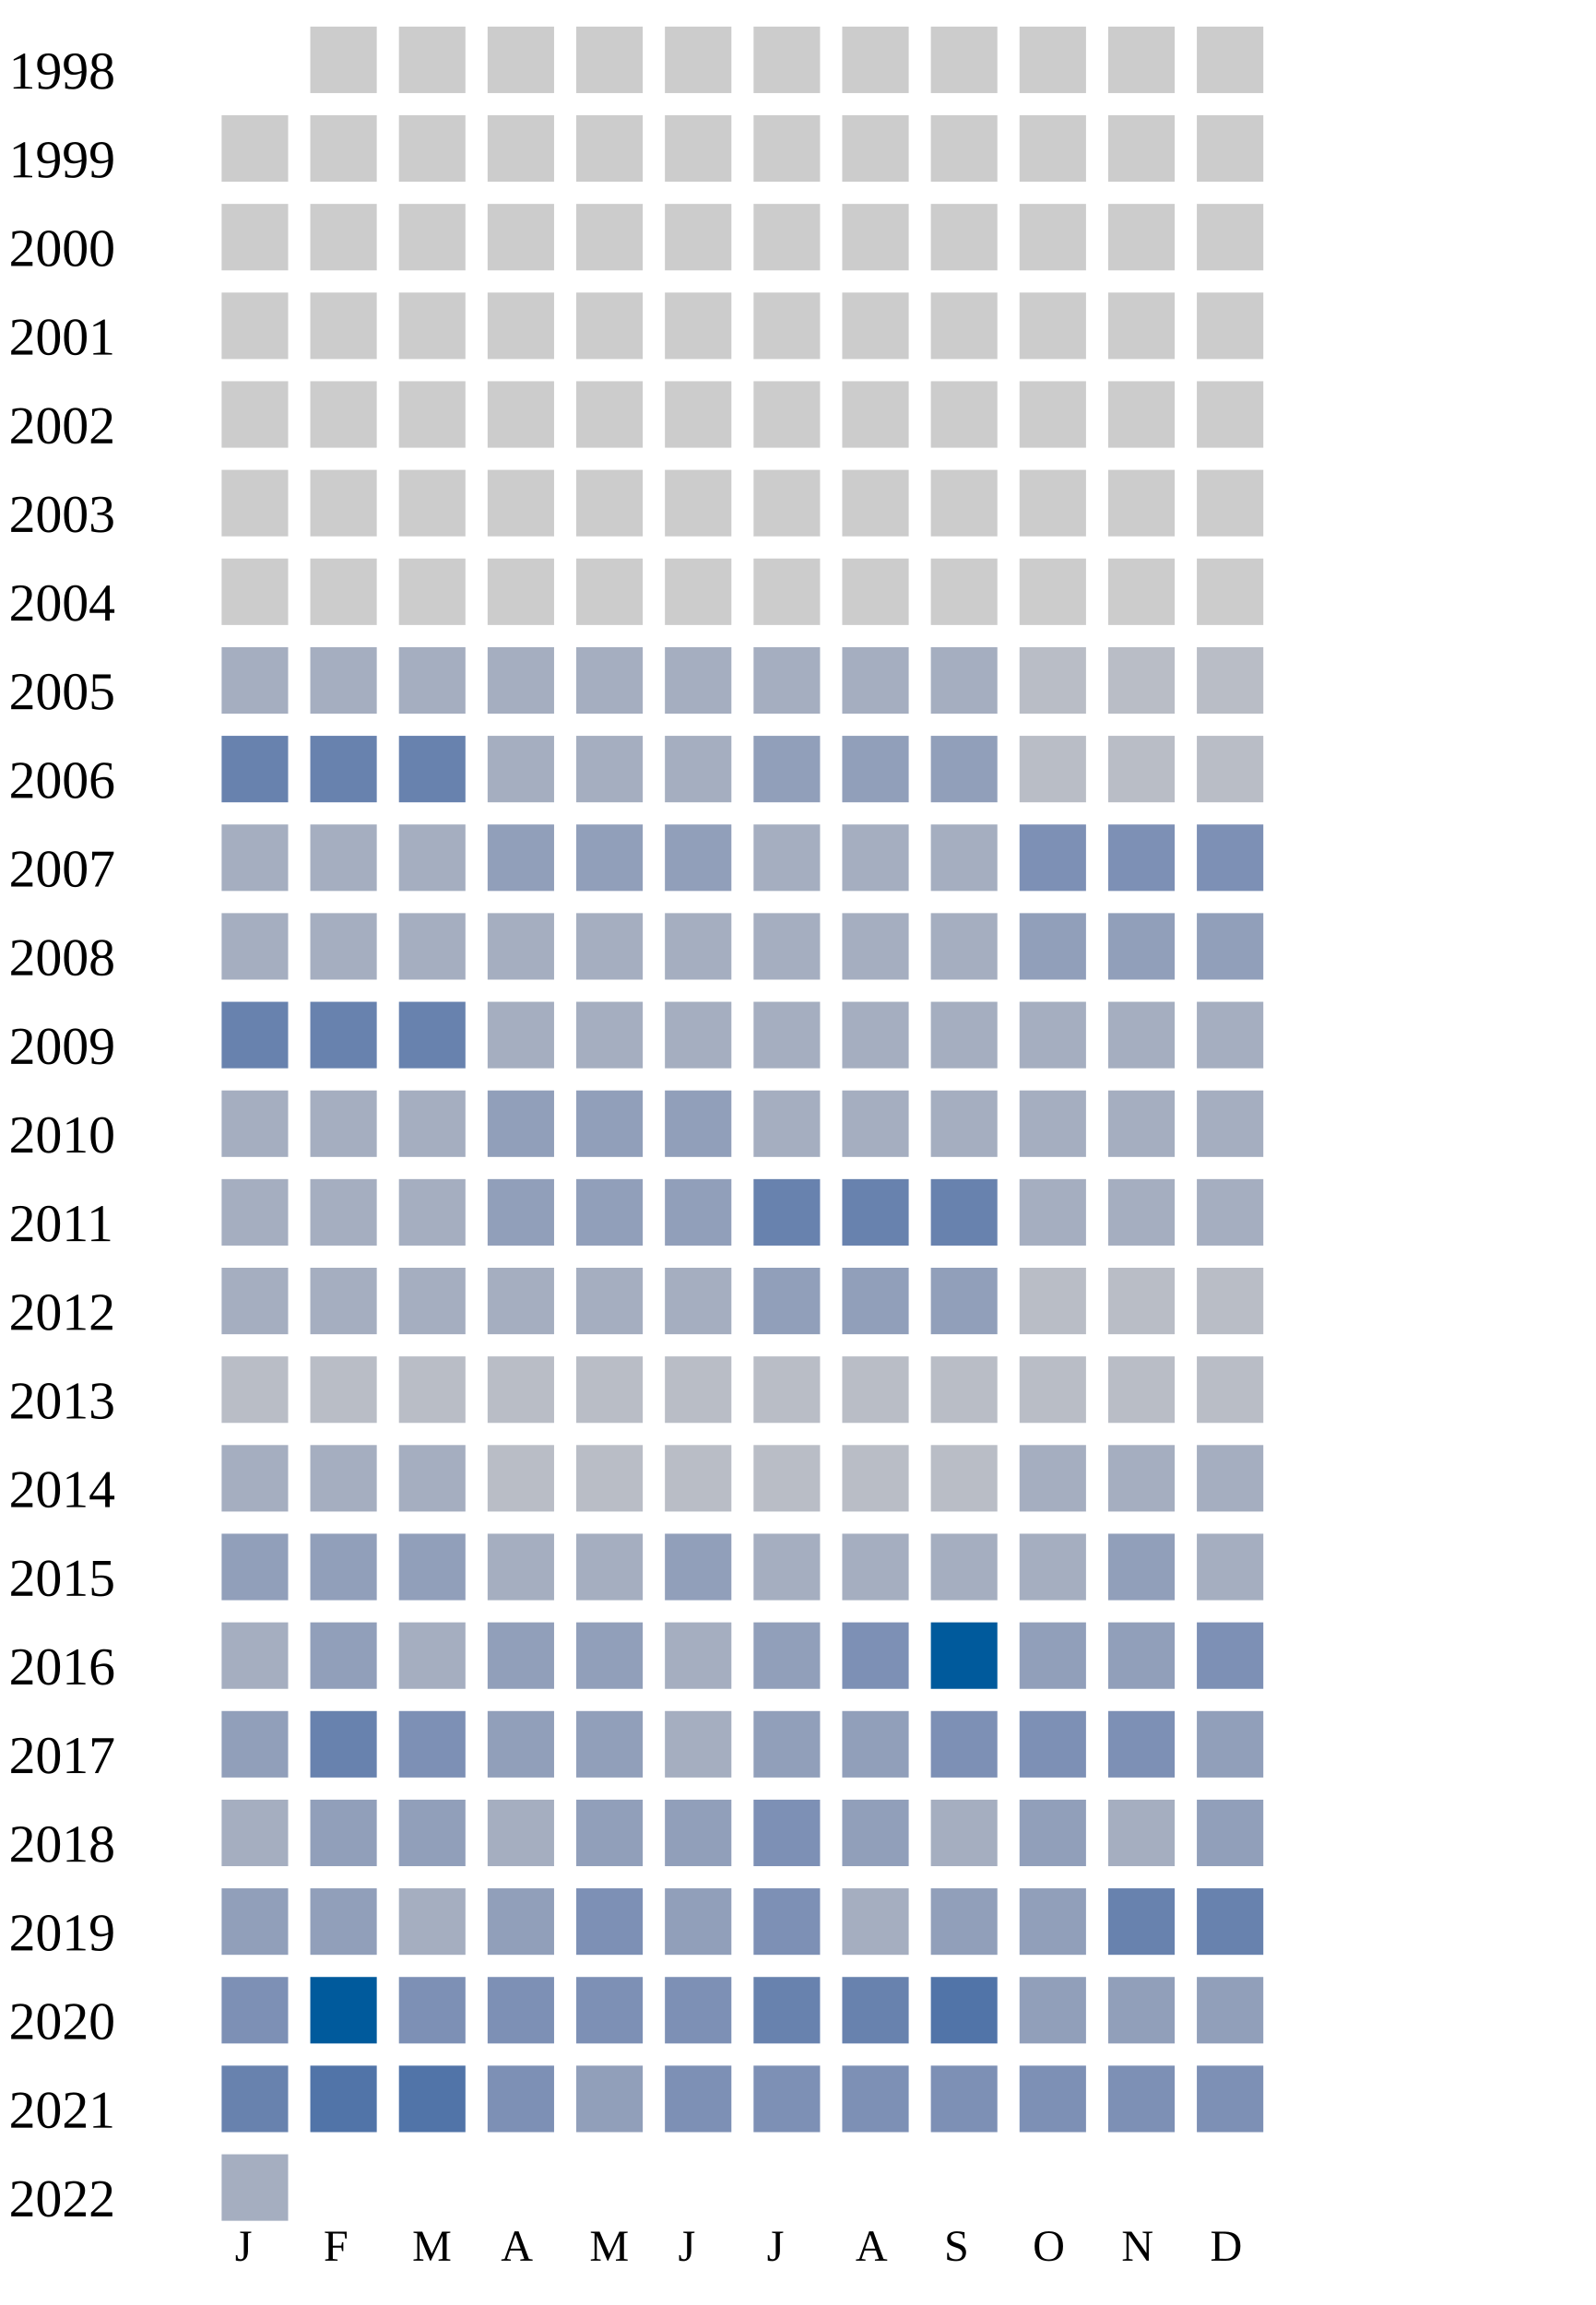
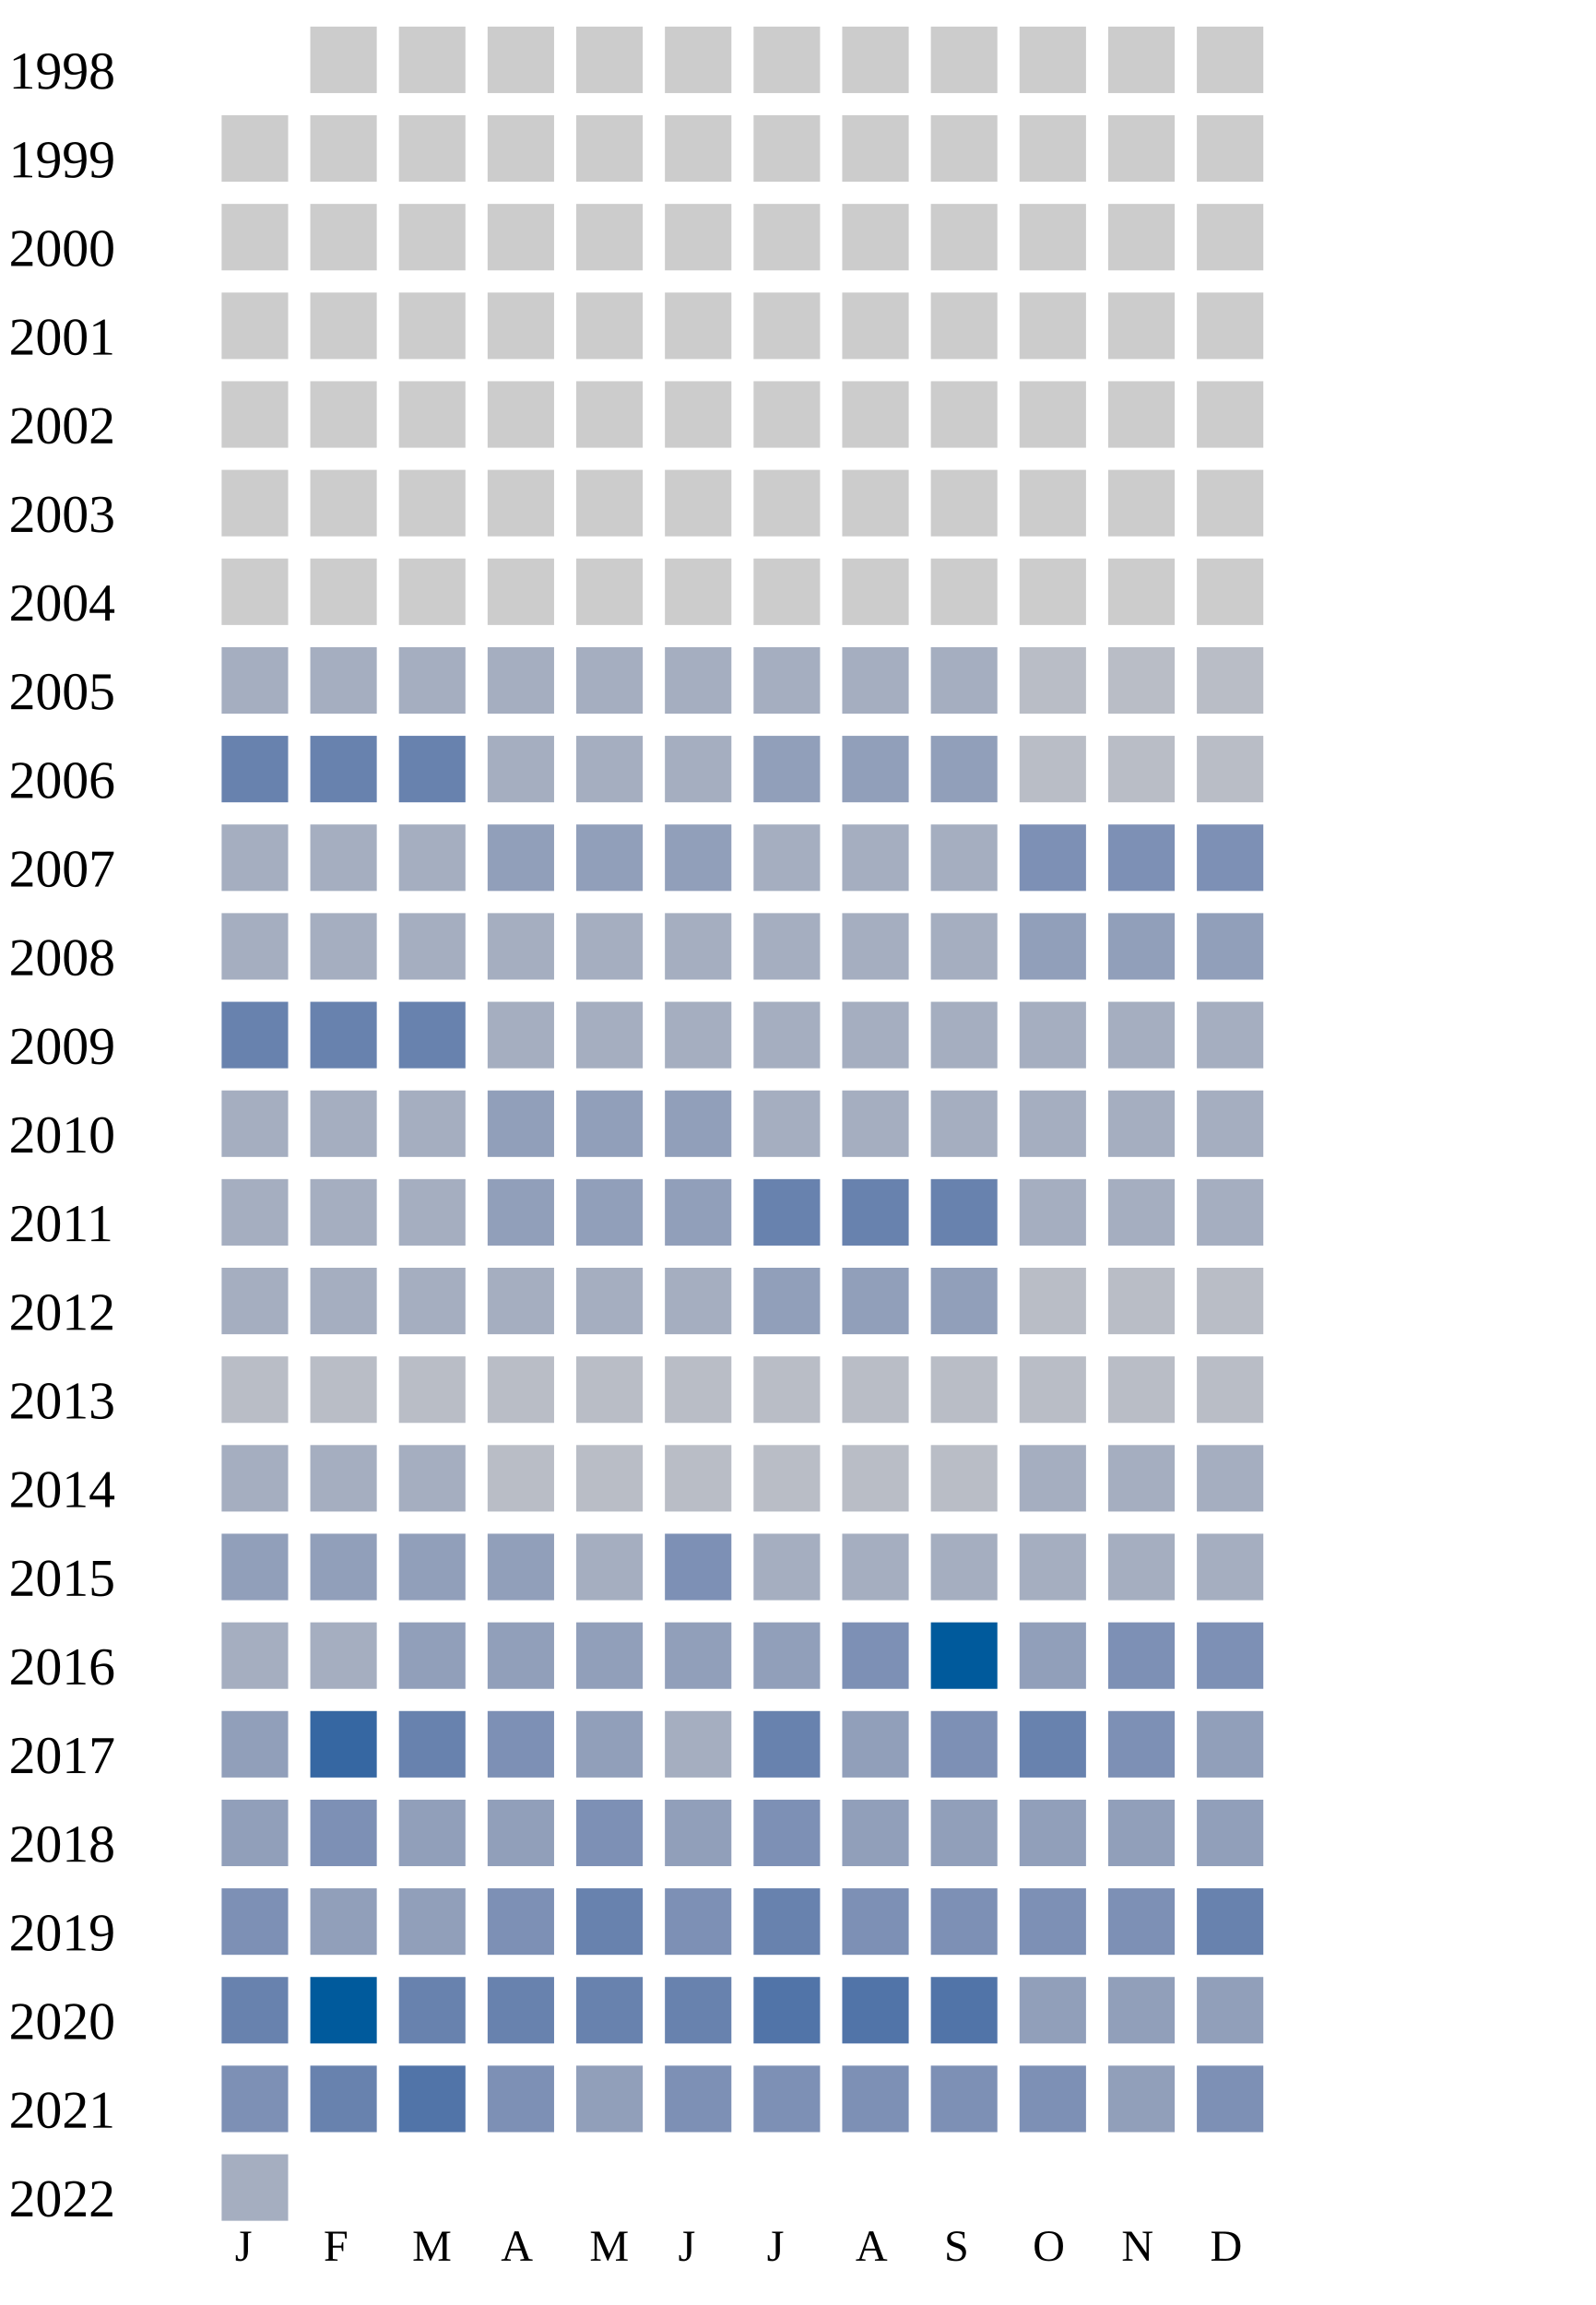
<svg xmlns="http://www.w3.org/2000/svg" width="360" height="520">
  <g transform="translate(0 0)">
    <text x="2" y="20">1998</text>
    <rect x="70" y="6" width="15" height="15" fill="#cccccc" />
    <rect x="90" y="6" width="15" height="15" fill="#cccccc" />
    <rect x="110" y="6" width="15" height="15" fill="#cccccc" />
    <rect x="130" y="6" width="15" height="15" fill="#cccccc" />
    <rect x="150" y="6" width="15" height="15" fill="#cccccc" />
    <rect x="170" y="6" width="15" height="15" fill="#cccccc" />
    <rect x="190" y="6" width="15" height="15" fill="#cccccc" />
    <rect x="210" y="6" width="15" height="15" fill="#cccccc" />
    <rect x="230" y="6" width="15" height="15" fill="#cccccc" />
    <rect x="250" y="6" width="15" height="15" fill="#cccccc" />
    <rect x="270" y="6" width="15" height="15" fill="#cccccc" />
  </g>
  <g transform="translate(0 20)">
    <text x="2" y="20">1999</text>
    <rect x="50" y="6" width="15" height="15" fill="#cccccc" />
    <rect x="70" y="6" width="15" height="15" fill="#cccccc" />
    <rect x="90" y="6" width="15" height="15" fill="#cccccc" />
    <rect x="110" y="6" width="15" height="15" fill="#cccccc" />
    <rect x="130" y="6" width="15" height="15" fill="#cccccc" />
    <rect x="150" y="6" width="15" height="15" fill="#cccccc" />
    <rect x="170" y="6" width="15" height="15" fill="#cccccc" />
    <rect x="190" y="6" width="15" height="15" fill="#cccccc" />
    <rect x="210" y="6" width="15" height="15" fill="#cccccc" />
    <rect x="230" y="6" width="15" height="15" fill="#cccccc" />
    <rect x="250" y="6" width="15" height="15" fill="#cccccc" />
    <rect x="270" y="6" width="15" height="15" fill="#cccccc" />
  </g>
  <g transform="translate(0 40)">
    <text x="2" y="20">2000</text>
    <rect x="50" y="6" width="15" height="15" fill="#cccccc" />
    <rect x="70" y="6" width="15" height="15" fill="#cccccc" />
    <rect x="90" y="6" width="15" height="15" fill="#cccccc" />
    <rect x="110" y="6" width="15" height="15" fill="#cccccc" />
    <rect x="130" y="6" width="15" height="15" fill="#cccccc" />
    <rect x="150" y="6" width="15" height="15" fill="#cccccc" />
    <rect x="170" y="6" width="15" height="15" fill="#cccccc" />
    <rect x="190" y="6" width="15" height="15" fill="#cccccc" />
    <rect x="210" y="6" width="15" height="15" fill="#cccccc" />
    <rect x="230" y="6" width="15" height="15" fill="#cccccc" />
    <rect x="250" y="6" width="15" height="15" fill="#cccccc" />
    <rect x="270" y="6" width="15" height="15" fill="#cccccc" />
  </g>
  <g transform="translate(0 60)">
    <text x="2" y="20">2001</text>
    <rect x="50" y="6" width="15" height="15" fill="#cccccc" />
    <rect x="70" y="6" width="15" height="15" fill="#cccccc" />
    <rect x="90" y="6" width="15" height="15" fill="#cccccc" />
    <rect x="110" y="6" width="15" height="15" fill="#cccccc" />
    <rect x="130" y="6" width="15" height="15" fill="#cccccc" />
    <rect x="150" y="6" width="15" height="15" fill="#cccccc" />
    <rect x="170" y="6" width="15" height="15" fill="#cccccc" />
    <rect x="190" y="6" width="15" height="15" fill="#cccccc" />
    <rect x="210" y="6" width="15" height="15" fill="#cccccc" />
    <rect x="230" y="6" width="15" height="15" fill="#cccccc" />
    <rect x="250" y="6" width="15" height="15" fill="#cccccc" />
    <rect x="270" y="6" width="15" height="15" fill="#cccccc" />
  </g>
  <g transform="translate(0 80)">
    <text x="2" y="20">2002</text>
    <rect x="50" y="6" width="15" height="15" fill="#cccccc" />
    <rect x="70" y="6" width="15" height="15" fill="#cccccc" />
    <rect x="90" y="6" width="15" height="15" fill="#cccccc" />
    <rect x="110" y="6" width="15" height="15" fill="#cccccc" />
    <rect x="130" y="6" width="15" height="15" fill="#cccccc" />
    <rect x="150" y="6" width="15" height="15" fill="#cccccc" />
    <rect x="170" y="6" width="15" height="15" fill="#cccccc" />
    <rect x="190" y="6" width="15" height="15" fill="#cccccc" />
    <rect x="210" y="6" width="15" height="15" fill="#cccccc" />
    <rect x="230" y="6" width="15" height="15" fill="#cccccc" />
    <rect x="250" y="6" width="15" height="15" fill="#cccccc" />
    <rect x="270" y="6" width="15" height="15" fill="#cccccc" />
  </g>
  <g transform="translate(0 100)">
    <text x="2" y="20">2003</text>
    <rect x="50" y="6" width="15" height="15" fill="#cccccc" />
    <rect x="70" y="6" width="15" height="15" fill="#cccccc" />
    <rect x="90" y="6" width="15" height="15" fill="#cccccc" />
    <rect x="110" y="6" width="15" height="15" fill="#cccccc" />
    <rect x="130" y="6" width="15" height="15" fill="#cccccc" />
    <rect x="150" y="6" width="15" height="15" fill="#cccccc" />
    <rect x="170" y="6" width="15" height="15" fill="#cccccc" />
    <rect x="190" y="6" width="15" height="15" fill="#cccccc" />
    <rect x="210" y="6" width="15" height="15" fill="#cccccc" />
    <rect x="230" y="6" width="15" height="15" fill="#cccccc" />
    <rect x="250" y="6" width="15" height="15" fill="#cccccc" />
    <rect x="270" y="6" width="15" height="15" fill="#cccccc" />
  </g>
  <g transform="translate(0 120)">
    <text x="2" y="20">2004</text>
    <rect x="50" y="6" width="15" height="15" fill="#cccccc" />
    <rect x="70" y="6" width="15" height="15" fill="#cccccc" />
    <rect x="90" y="6" width="15" height="15" fill="#cccccc" />
    <rect x="110" y="6" width="15" height="15" fill="#cccccc" />
    <rect x="130" y="6" width="15" height="15" fill="#cccccc" />
    <rect x="150" y="6" width="15" height="15" fill="#cccccc" />
    <rect x="170" y="6" width="15" height="15" fill="#cccccc" />
    <rect x="190" y="6" width="15" height="15" fill="#cccccc" />
    <rect x="210" y="6" width="15" height="15" fill="#cccccc" />
    <rect x="230" y="6" width="15" height="15" fill="#cccccc" />
    <rect x="250" y="6" width="15" height="15" fill="#cccccc" />
    <rect x="270" y="6" width="15" height="15" fill="#cccccc" />
  </g>
  <g transform="translate(0 140)">
    <text x="2" y="20">2005</text>
    <rect x="50" y="6" width="15" height="15" fill="#a5aec0" />
    <rect x="70" y="6" width="15" height="15" fill="#a5aec0" />
    <rect x="90" y="6" width="15" height="15" fill="#a5aec0" />
    <rect x="110" y="6" width="15" height="15" fill="#a5aec0" />
    <rect x="130" y="6" width="15" height="15" fill="#a5aec0" />
    <rect x="150" y="6" width="15" height="15" fill="#a5aec0" />
    <rect x="170" y="6" width="15" height="15" fill="#a5aec0" />
    <rect x="190" y="6" width="15" height="15" fill="#a5aec0" />
    <rect x="210" y="6" width="15" height="15" fill="#a5aec0" />
    <rect x="230" y="6" width="15" height="15" fill="#b9bdc6" />
    <rect x="250" y="6" width="15" height="15" fill="#b9bdc6" />
    <rect x="270" y="6" width="15" height="15" fill="#b9bdc6" />
  </g>
  <g transform="translate(0 160)">
    <text x="2" y="20">2006</text>
    <rect x="50" y="6" width="15" height="15" fill="#6882ae" />
    <rect x="70" y="6" width="15" height="15" fill="#6882ae" />
    <rect x="90" y="6" width="15" height="15" fill="#6882ae" />
    <rect x="110" y="6" width="15" height="15" fill="#a5aec0" />
    <rect x="130" y="6" width="15" height="15" fill="#a5aec0" />
    <rect x="150" y="6" width="15" height="15" fill="#a5aec0" />
    <rect x="170" y="6" width="15" height="15" fill="#919fba" />
    <rect x="190" y="6" width="15" height="15" fill="#919fba" />
    <rect x="210" y="6" width="15" height="15" fill="#919fba" />
    <rect x="230" y="6" width="15" height="15" fill="#b9bdc6" />
    <rect x="250" y="6" width="15" height="15" fill="#b9bdc6" />
    <rect x="270" y="6" width="15" height="15" fill="#b9bdc6" />
  </g>
  <g transform="translate(0 180)">
    <text x="2" y="20">2007</text>
    <rect x="50" y="6" width="15" height="15" fill="#a5aec0" />
    <rect x="70" y="6" width="15" height="15" fill="#a5aec0" />
    <rect x="90" y="6" width="15" height="15" fill="#a5aec0" />
    <rect x="110" y="6" width="15" height="15" fill="#919fba" />
    <rect x="130" y="6" width="15" height="15" fill="#919fba" />
    <rect x="150" y="6" width="15" height="15" fill="#919fba" />
    <rect x="170" y="6" width="15" height="15" fill="#a5aec0" />
    <rect x="190" y="6" width="15" height="15" fill="#a5aec0" />
    <rect x="210" y="6" width="15" height="15" fill="#a5aec0" />
    <rect x="230" y="6" width="15" height="15" fill="#7d90b5" />
    <rect x="250" y="6" width="15" height="15" fill="#7d90b5" />
    <rect x="270" y="6" width="15" height="15" fill="#7d90b5" />
  </g>
  <g transform="translate(0 200)">
    <text x="2" y="20">2008</text>
    <rect x="50" y="6" width="15" height="15" fill="#a5aec0" />
    <rect x="70" y="6" width="15" height="15" fill="#a5aec0" />
    <rect x="90" y="6" width="15" height="15" fill="#a5aec0" />
    <rect x="110" y="6" width="15" height="15" fill="#a5aec0" />
    <rect x="130" y="6" width="15" height="15" fill="#a5aec0" />
    <rect x="150" y="6" width="15" height="15" fill="#a5aec0" />
    <rect x="170" y="6" width="15" height="15" fill="#a5aec0" />
    <rect x="190" y="6" width="15" height="15" fill="#a5aec0" />
    <rect x="210" y="6" width="15" height="15" fill="#a5aec0" />
    <rect x="230" y="6" width="15" height="15" fill="#919fba" />
    <rect x="250" y="6" width="15" height="15" fill="#919fba" />
    <rect x="270" y="6" width="15" height="15" fill="#919fba" />
  </g>
  <g transform="translate(0 220)">
    <text x="2" y="20">2009</text>
    <rect x="50" y="6" width="15" height="15" fill="#6882ae" />
    <rect x="70" y="6" width="15" height="15" fill="#6882ae" />
    <rect x="90" y="6" width="15" height="15" fill="#6882ae" />
    <rect x="110" y="6" width="15" height="15" fill="#a5aec0" />
    <rect x="130" y="6" width="15" height="15" fill="#a5aec0" />
    <rect x="150" y="6" width="15" height="15" fill="#a5aec0" />
    <rect x="170" y="6" width="15" height="15" fill="#a5aec0" />
    <rect x="190" y="6" width="15" height="15" fill="#a5aec0" />
    <rect x="210" y="6" width="15" height="15" fill="#a5aec0" />
    <rect x="230" y="6" width="15" height="15" fill="#a5aec0" />
    <rect x="250" y="6" width="15" height="15" fill="#a5aec0" />
    <rect x="270" y="6" width="15" height="15" fill="#a5aec0" />
  </g>
  <g transform="translate(0 240)">
    <text x="2" y="20">2010</text>
    <rect x="50" y="6" width="15" height="15" fill="#a5aec0" />
    <rect x="70" y="6" width="15" height="15" fill="#a5aec0" />
    <rect x="90" y="6" width="15" height="15" fill="#a5aec0" />
    <rect x="110" y="6" width="15" height="15" fill="#919fba" />
    <rect x="130" y="6" width="15" height="15" fill="#919fba" />
    <rect x="150" y="6" width="15" height="15" fill="#919fba" />
    <rect x="170" y="6" width="15" height="15" fill="#a5aec0" />
    <rect x="190" y="6" width="15" height="15" fill="#a5aec0" />
    <rect x="210" y="6" width="15" height="15" fill="#a5aec0" />
    <rect x="230" y="6" width="15" height="15" fill="#a5aec0" />
    <rect x="250" y="6" width="15" height="15" fill="#a5aec0" />
    <rect x="270" y="6" width="15" height="15" fill="#a5aec0" />
  </g>
  <g transform="translate(0 260)">
    <text x="2" y="20">2011</text>
    <rect x="50" y="6" width="15" height="15" fill="#a5aec0" />
    <rect x="70" y="6" width="15" height="15" fill="#a5aec0" />
    <rect x="90" y="6" width="15" height="15" fill="#a5aec0" />
    <rect x="110" y="6" width="15" height="15" fill="#919fba" />
    <rect x="130" y="6" width="15" height="15" fill="#919fba" />
    <rect x="150" y="6" width="15" height="15" fill="#919fba" />
    <rect x="170" y="6" width="15" height="15" fill="#6882ae" />
    <rect x="190" y="6" width="15" height="15" fill="#6882ae" />
    <rect x="210" y="6" width="15" height="15" fill="#6882ae" />
    <rect x="230" y="6" width="15" height="15" fill="#a5aec0" />
    <rect x="250" y="6" width="15" height="15" fill="#a5aec0" />
    <rect x="270" y="6" width="15" height="15" fill="#a5aec0" />
  </g>
  <g transform="translate(0 280)">
    <text x="2" y="20">2012</text>
    <rect x="50" y="6" width="15" height="15" fill="#a5aec0" />
    <rect x="70" y="6" width="15" height="15" fill="#a5aec0" />
    <rect x="90" y="6" width="15" height="15" fill="#a5aec0" />
    <rect x="110" y="6" width="15" height="15" fill="#a5aec0" />
    <rect x="130" y="6" width="15" height="15" fill="#a5aec0" />
    <rect x="150" y="6" width="15" height="15" fill="#a5aec0" />
    <rect x="170" y="6" width="15" height="15" fill="#919fba" />
    <rect x="190" y="6" width="15" height="15" fill="#919fba" />
    <rect x="210" y="6" width="15" height="15" fill="#919fba" />
    <rect x="230" y="6" width="15" height="15" fill="#b9bdc6" />
    <rect x="250" y="6" width="15" height="15" fill="#b9bdc6" />
    <rect x="270" y="6" width="15" height="15" fill="#b9bdc6" />
  </g>
  <g transform="translate(0 300)">
    <text x="2" y="20">2013</text>
    <rect x="50" y="6" width="15" height="15" fill="#b9bdc6" />
    <rect x="70" y="6" width="15" height="15" fill="#b9bdc6" />
    <rect x="90" y="6" width="15" height="15" fill="#b9bdc6" />
    <rect x="110" y="6" width="15" height="15" fill="#b9bdc6" />
    <rect x="130" y="6" width="15" height="15" fill="#b9bdc6" />
    <rect x="150" y="6" width="15" height="15" fill="#b9bdc6" />
    <rect x="170" y="6" width="15" height="15" fill="#b9bdc6" />
    <rect x="190" y="6" width="15" height="15" fill="#b9bdc6" />
    <rect x="210" y="6" width="15" height="15" fill="#b9bdc6" />
    <rect x="230" y="6" width="15" height="15" fill="#b9bdc6" />
    <rect x="250" y="6" width="15" height="15" fill="#b9bdc6" />
    <rect x="270" y="6" width="15" height="15" fill="#b9bdc6" />
  </g>
  <g transform="translate(0 320)">
    <text x="2" y="20">2014</text>
    <rect x="50" y="6" width="15" height="15" fill="#a5aec0" />
    <rect x="70" y="6" width="15" height="15" fill="#a5aec0" />
    <rect x="90" y="6" width="15" height="15" fill="#a5aec0" />
    <rect x="110" y="6" width="15" height="15" fill="#b9bdc6" />
    <rect x="130" y="6" width="15" height="15" fill="#b9bdc6" />
    <rect x="150" y="6" width="15" height="15" fill="#b9bdc6" />
    <rect x="170" y="6" width="15" height="15" fill="#b9bdc6" />
    <rect x="190" y="6" width="15" height="15" fill="#b9bdc6" />
    <rect x="210" y="6" width="15" height="15" fill="#b9bdc6" />
    <rect x="230" y="6" width="15" height="15" fill="#a5aec0" />
    <rect x="250" y="6" width="15" height="15" fill="#a5aec0" />
    <rect x="270" y="6" width="15" height="15" fill="#a5aec0" />
  </g>
  <g transform="translate(0 340)">
    <text x="2" y="20">2015</text>
    <rect x="50" y="6" width="15" height="15" fill="#919fba" />
    <rect x="70" y="6" width="15" height="15" fill="#919fba" />
    <rect x="90" y="6" width="15" height="15" fill="#919fba" />
-     <rect x="110" y="6" width="15" height="15" fill="#a5aec0" />
-     <rect x="130" y="6" width="15" height="15" fill="#a5aec0" />
-     <rect x="150" y="6" width="15" height="15" fill="#919fba" />
-     <rect x="170" y="6" width="15" height="15" fill="#a5aec0" />
-     <rect x="190" y="6" width="15" height="15" fill="#a5aec0" />
-     <rect x="210" y="6" width="15" height="15" fill="#a5aec0" />
-     <rect x="230" y="6" width="15" height="15" fill="#a5aec0" />
-     <rect x="250" y="6" width="15" height="15" fill="#919fba" />
+     <rect x="110" y="6" width="15" height="15" fill="#919fba" />
+     <rect x="130" y="6" width="15" height="15" fill="#a5aec0" />
+     <rect x="150" y="6" width="15" height="15" fill="#7d90b5" />
+     <rect x="170" y="6" width="15" height="15" fill="#a5aec0" />
+     <rect x="190" y="6" width="15" height="15" fill="#a5aec0" />
+     <rect x="210" y="6" width="15" height="15" fill="#a5aec0" />
+     <rect x="230" y="6" width="15" height="15" fill="#a5aec0" />
+     <rect x="250" y="6" width="15" height="15" fill="#a5aec0" />
    <rect x="270" y="6" width="15" height="15" fill="#a5aec0" />
  </g>
  <g transform="translate(0 360)">
    <text x="2" y="20">2016</text>
    <rect x="50" y="6" width="15" height="15" fill="#a5aec0" />
-     <rect x="70" y="6" width="15" height="15" fill="#919fba" />
-     <rect x="90" y="6" width="15" height="15" fill="#a5aec0" />
-     <rect x="110" y="6" width="15" height="15" fill="#919fba" />
-     <rect x="130" y="6" width="15" height="15" fill="#919fba" />
-     <rect x="150" y="6" width="15" height="15" fill="#a5aec0" />
+     <rect x="70" y="6" width="15" height="15" fill="#a5aec0" />
+     <rect x="90" y="6" width="15" height="15" fill="#919fba" />
+     <rect x="110" y="6" width="15" height="15" fill="#919fba" />
+     <rect x="130" y="6" width="15" height="15" fill="#919fba" />
+     <rect x="150" y="6" width="15" height="15" fill="#919fba" />
    <rect x="170" y="6" width="15" height="15" fill="#919fba" />
    <rect x="190" y="6" width="15" height="15" fill="#7d90b5" />
    <rect x="210" y="6" width="15" height="15" fill="#005a9c" />
    <rect x="230" y="6" width="15" height="15" fill="#919fba" />
-     <rect x="250" y="6" width="15" height="15" fill="#919fba" />
+     <rect x="250" y="6" width="15" height="15" fill="#7d90b5" />
    <rect x="270" y="6" width="15" height="15" fill="#7d90b5" />
  </g>
  <g transform="translate(0 380)">
    <text x="2" y="20">2017</text>
    <rect x="50" y="6" width="15" height="15" fill="#919fba" />
-     <rect x="70" y="6" width="15" height="15" fill="#6882ae" />
-     <rect x="90" y="6" width="15" height="15" fill="#7d90b5" />
-     <rect x="110" y="6" width="15" height="15" fill="#919fba" />
-     <rect x="130" y="6" width="15" height="15" fill="#919fba" />
-     <rect x="150" y="6" width="15" height="15" fill="#a5aec0" />
-     <rect x="170" y="6" width="15" height="15" fill="#919fba" />
+     <rect x="70" y="6" width="15" height="15" fill="#3667a2" />
+     <rect x="90" y="6" width="15" height="15" fill="#6882ae" />
+     <rect x="110" y="6" width="15" height="15" fill="#7d90b5" />
+     <rect x="130" y="6" width="15" height="15" fill="#919fba" />
+     <rect x="150" y="6" width="15" height="15" fill="#a5aec0" />
+     <rect x="170" y="6" width="15" height="15" fill="#6882ae" />
    <rect x="190" y="6" width="15" height="15" fill="#919fba" />
+     <rect x="210" y="6" width="15" height="15" fill="#7d90b5" />
+     <rect x="230" y="6" width="15" height="15" fill="#6882ae" />
+     <rect x="250" y="6" width="15" height="15" fill="#7d90b5" />
+     <rect x="270" y="6" width="15" height="15" fill="#919fba" />
+   </g>
+   <g transform="translate(0 400)">
+     <text x="2" y="20">2018</text>
+     <rect x="50" y="6" width="15" height="15" fill="#919fba" />
+     <rect x="70" y="6" width="15" height="15" fill="#7d90b5" />
+     <rect x="90" y="6" width="15" height="15" fill="#919fba" />
+     <rect x="110" y="6" width="15" height="15" fill="#919fba" />
+     <rect x="130" y="6" width="15" height="15" fill="#7d90b5" />
+     <rect x="150" y="6" width="15" height="15" fill="#919fba" />
+     <rect x="170" y="6" width="15" height="15" fill="#7d90b5" />
+     <rect x="190" y="6" width="15" height="15" fill="#919fba" />
+     <rect x="210" y="6" width="15" height="15" fill="#919fba" />
+     <rect x="230" y="6" width="15" height="15" fill="#919fba" />
+     <rect x="250" y="6" width="15" height="15" fill="#919fba" />
+     <rect x="270" y="6" width="15" height="15" fill="#919fba" />
+   </g>
+   <g transform="translate(0 420)">
+     <text x="2" y="20">2019</text>
+     <rect x="50" y="6" width="15" height="15" fill="#7d90b5" />
+     <rect x="70" y="6" width="15" height="15" fill="#919fba" />
+     <rect x="90" y="6" width="15" height="15" fill="#919fba" />
+     <rect x="110" y="6" width="15" height="15" fill="#7d90b5" />
+     <rect x="130" y="6" width="15" height="15" fill="#6882ae" />
+     <rect x="150" y="6" width="15" height="15" fill="#7d90b5" />
+     <rect x="170" y="6" width="15" height="15" fill="#6882ae" />
+     <rect x="190" y="6" width="15" height="15" fill="#7d90b5" />
    <rect x="210" y="6" width="15" height="15" fill="#7d90b5" />
    <rect x="230" y="6" width="15" height="15" fill="#7d90b5" />
    <rect x="250" y="6" width="15" height="15" fill="#7d90b5" />
-     <rect x="270" y="6" width="15" height="15" fill="#919fba" />
-   </g>
-   <g transform="translate(0 400)">
-     <text x="2" y="20">2018</text>
-     <rect x="50" y="6" width="15" height="15" fill="#a5aec0" />
-     <rect x="70" y="6" width="15" height="15" fill="#919fba" />
-     <rect x="90" y="6" width="15" height="15" fill="#919fba" />
-     <rect x="110" y="6" width="15" height="15" fill="#a5aec0" />
-     <rect x="130" y="6" width="15" height="15" fill="#919fba" />
-     <rect x="150" y="6" width="15" height="15" fill="#919fba" />
-     <rect x="170" y="6" width="15" height="15" fill="#7d90b5" />
-     <rect x="190" y="6" width="15" height="15" fill="#919fba" />
-     <rect x="210" y="6" width="15" height="15" fill="#a5aec0" />
-     <rect x="230" y="6" width="15" height="15" fill="#919fba" />
-     <rect x="250" y="6" width="15" height="15" fill="#a5aec0" />
-     <rect x="270" y="6" width="15" height="15" fill="#919fba" />
-   </g>
-   <g transform="translate(0 420)">
-     <text x="2" y="20">2019</text>
-     <rect x="50" y="6" width="15" height="15" fill="#919fba" />
-     <rect x="70" y="6" width="15" height="15" fill="#919fba" />
-     <rect x="90" y="6" width="15" height="15" fill="#a5aec0" />
-     <rect x="110" y="6" width="15" height="15" fill="#919fba" />
-     <rect x="130" y="6" width="15" height="15" fill="#7d90b5" />
-     <rect x="150" y="6" width="15" height="15" fill="#919fba" />
-     <rect x="170" y="6" width="15" height="15" fill="#7d90b5" />
-     <rect x="190" y="6" width="15" height="15" fill="#a5aec0" />
-     <rect x="210" y="6" width="15" height="15" fill="#919fba" />
-     <rect x="230" y="6" width="15" height="15" fill="#919fba" />
-     <rect x="250" y="6" width="15" height="15" fill="#6882ae" />
    <rect x="270" y="6" width="15" height="15" fill="#6882ae" />
  </g>
  <g transform="translate(0 440)">
    <text x="2" y="20">2020</text>
-     <rect x="50" y="6" width="15" height="15" fill="#7d90b5" />
+     <rect x="50" y="6" width="15" height="15" fill="#6882ae" />
    <rect x="70" y="6" width="15" height="15" fill="#005a9c" />
-     <rect x="90" y="6" width="15" height="15" fill="#7d90b5" />
-     <rect x="110" y="6" width="15" height="15" fill="#7d90b5" />
-     <rect x="130" y="6" width="15" height="15" fill="#7d90b5" />
-     <rect x="150" y="6" width="15" height="15" fill="#7d90b5" />
-     <rect x="170" y="6" width="15" height="15" fill="#6882ae" />
-     <rect x="190" y="6" width="15" height="15" fill="#6882ae" />
+     <rect x="90" y="6" width="15" height="15" fill="#6882ae" />
+     <rect x="110" y="6" width="15" height="15" fill="#6882ae" />
+     <rect x="130" y="6" width="15" height="15" fill="#6882ae" />
+     <rect x="150" y="6" width="15" height="15" fill="#6882ae" />
+     <rect x="170" y="6" width="15" height="15" fill="#5174a8" />
+     <rect x="190" y="6" width="15" height="15" fill="#5174a8" />
    <rect x="210" y="6" width="15" height="15" fill="#5174a8" />
    <rect x="230" y="6" width="15" height="15" fill="#919fba" />
    <rect x="250" y="6" width="15" height="15" fill="#919fba" />
    <rect x="270" y="6" width="15" height="15" fill="#919fba" />
  </g>
  <g transform="translate(0 460)">
    <text x="2" y="20">2021</text>
-     <rect x="50" y="6" width="15" height="15" fill="#6882ae" />
-     <rect x="70" y="6" width="15" height="15" fill="#5174a8" />
+     <rect x="50" y="6" width="15" height="15" fill="#7d90b5" />
+     <rect x="70" y="6" width="15" height="15" fill="#6882ae" />
    <rect x="90" y="6" width="15" height="15" fill="#5174a8" />
    <rect x="110" y="6" width="15" height="15" fill="#7d90b5" />
    <rect x="130" y="6" width="15" height="15" fill="#919fba" />
    <rect x="150" y="6" width="15" height="15" fill="#7d90b5" />
    <rect x="170" y="6" width="15" height="15" fill="#7d90b5" />
    <rect x="190" y="6" width="15" height="15" fill="#7d90b5" />
    <rect x="210" y="6" width="15" height="15" fill="#7d90b5" />
    <rect x="230" y="6" width="15" height="15" fill="#7d90b5" />
-     <rect x="250" y="6" width="15" height="15" fill="#7d90b5" />
+     <rect x="250" y="6" width="15" height="15" fill="#919fba" />
    <rect x="270" y="6" width="15" height="15" fill="#7d90b5" />
  </g>
  <g transform="translate(0 480)">
    <text x="2" y="20">2022</text>
    <rect x="50" y="6" width="15" height="15" fill="#a5aec0" />
  </g>
  <text style="font-size: 10px; text-align: center" x="53" y="510">J</text>
  <text style="font-size: 10px; text-align: center" x="73" y="510">F</text>
  <text style="font-size: 10px; text-align: center" x="93" y="510">M</text>
  <text style="font-size: 10px; text-align: center" x="113" y="510">A</text>
  <text style="font-size: 10px; text-align: center" x="133" y="510">M</text>
  <text style="font-size: 10px; text-align: center" x="153" y="510">J</text>
  <text style="font-size: 10px; text-align: center" x="173" y="510">J</text>
  <text style="font-size: 10px; text-align: center" x="193" y="510">A</text>
  <text style="font-size: 10px; text-align: center" x="213" y="510">S</text>
  <text style="font-size: 10px; text-align: center" x="233" y="510">O</text>
  <text style="font-size: 10px; text-align: center" x="253" y="510">N</text>
  <text style="font-size: 10px; text-align: center" x="273" y="510">D</text>
  <text style="font-size: 10px;" x="155" y="529">Less</text>
  <rect fill="#b9bdc6" width="10" height="10" x="180" y="520" />
  <rect fill="#919fba" width="10" height="10" x="195" y="520" />
  <rect fill="#6882ae" width="10" height="10" x="210" y="520" />
  <rect fill="#005a9c" width="10" height="10" x="225" y="520" />
  <text x="240" y="529" style="font-size: 10px;">More</text>
</svg>
